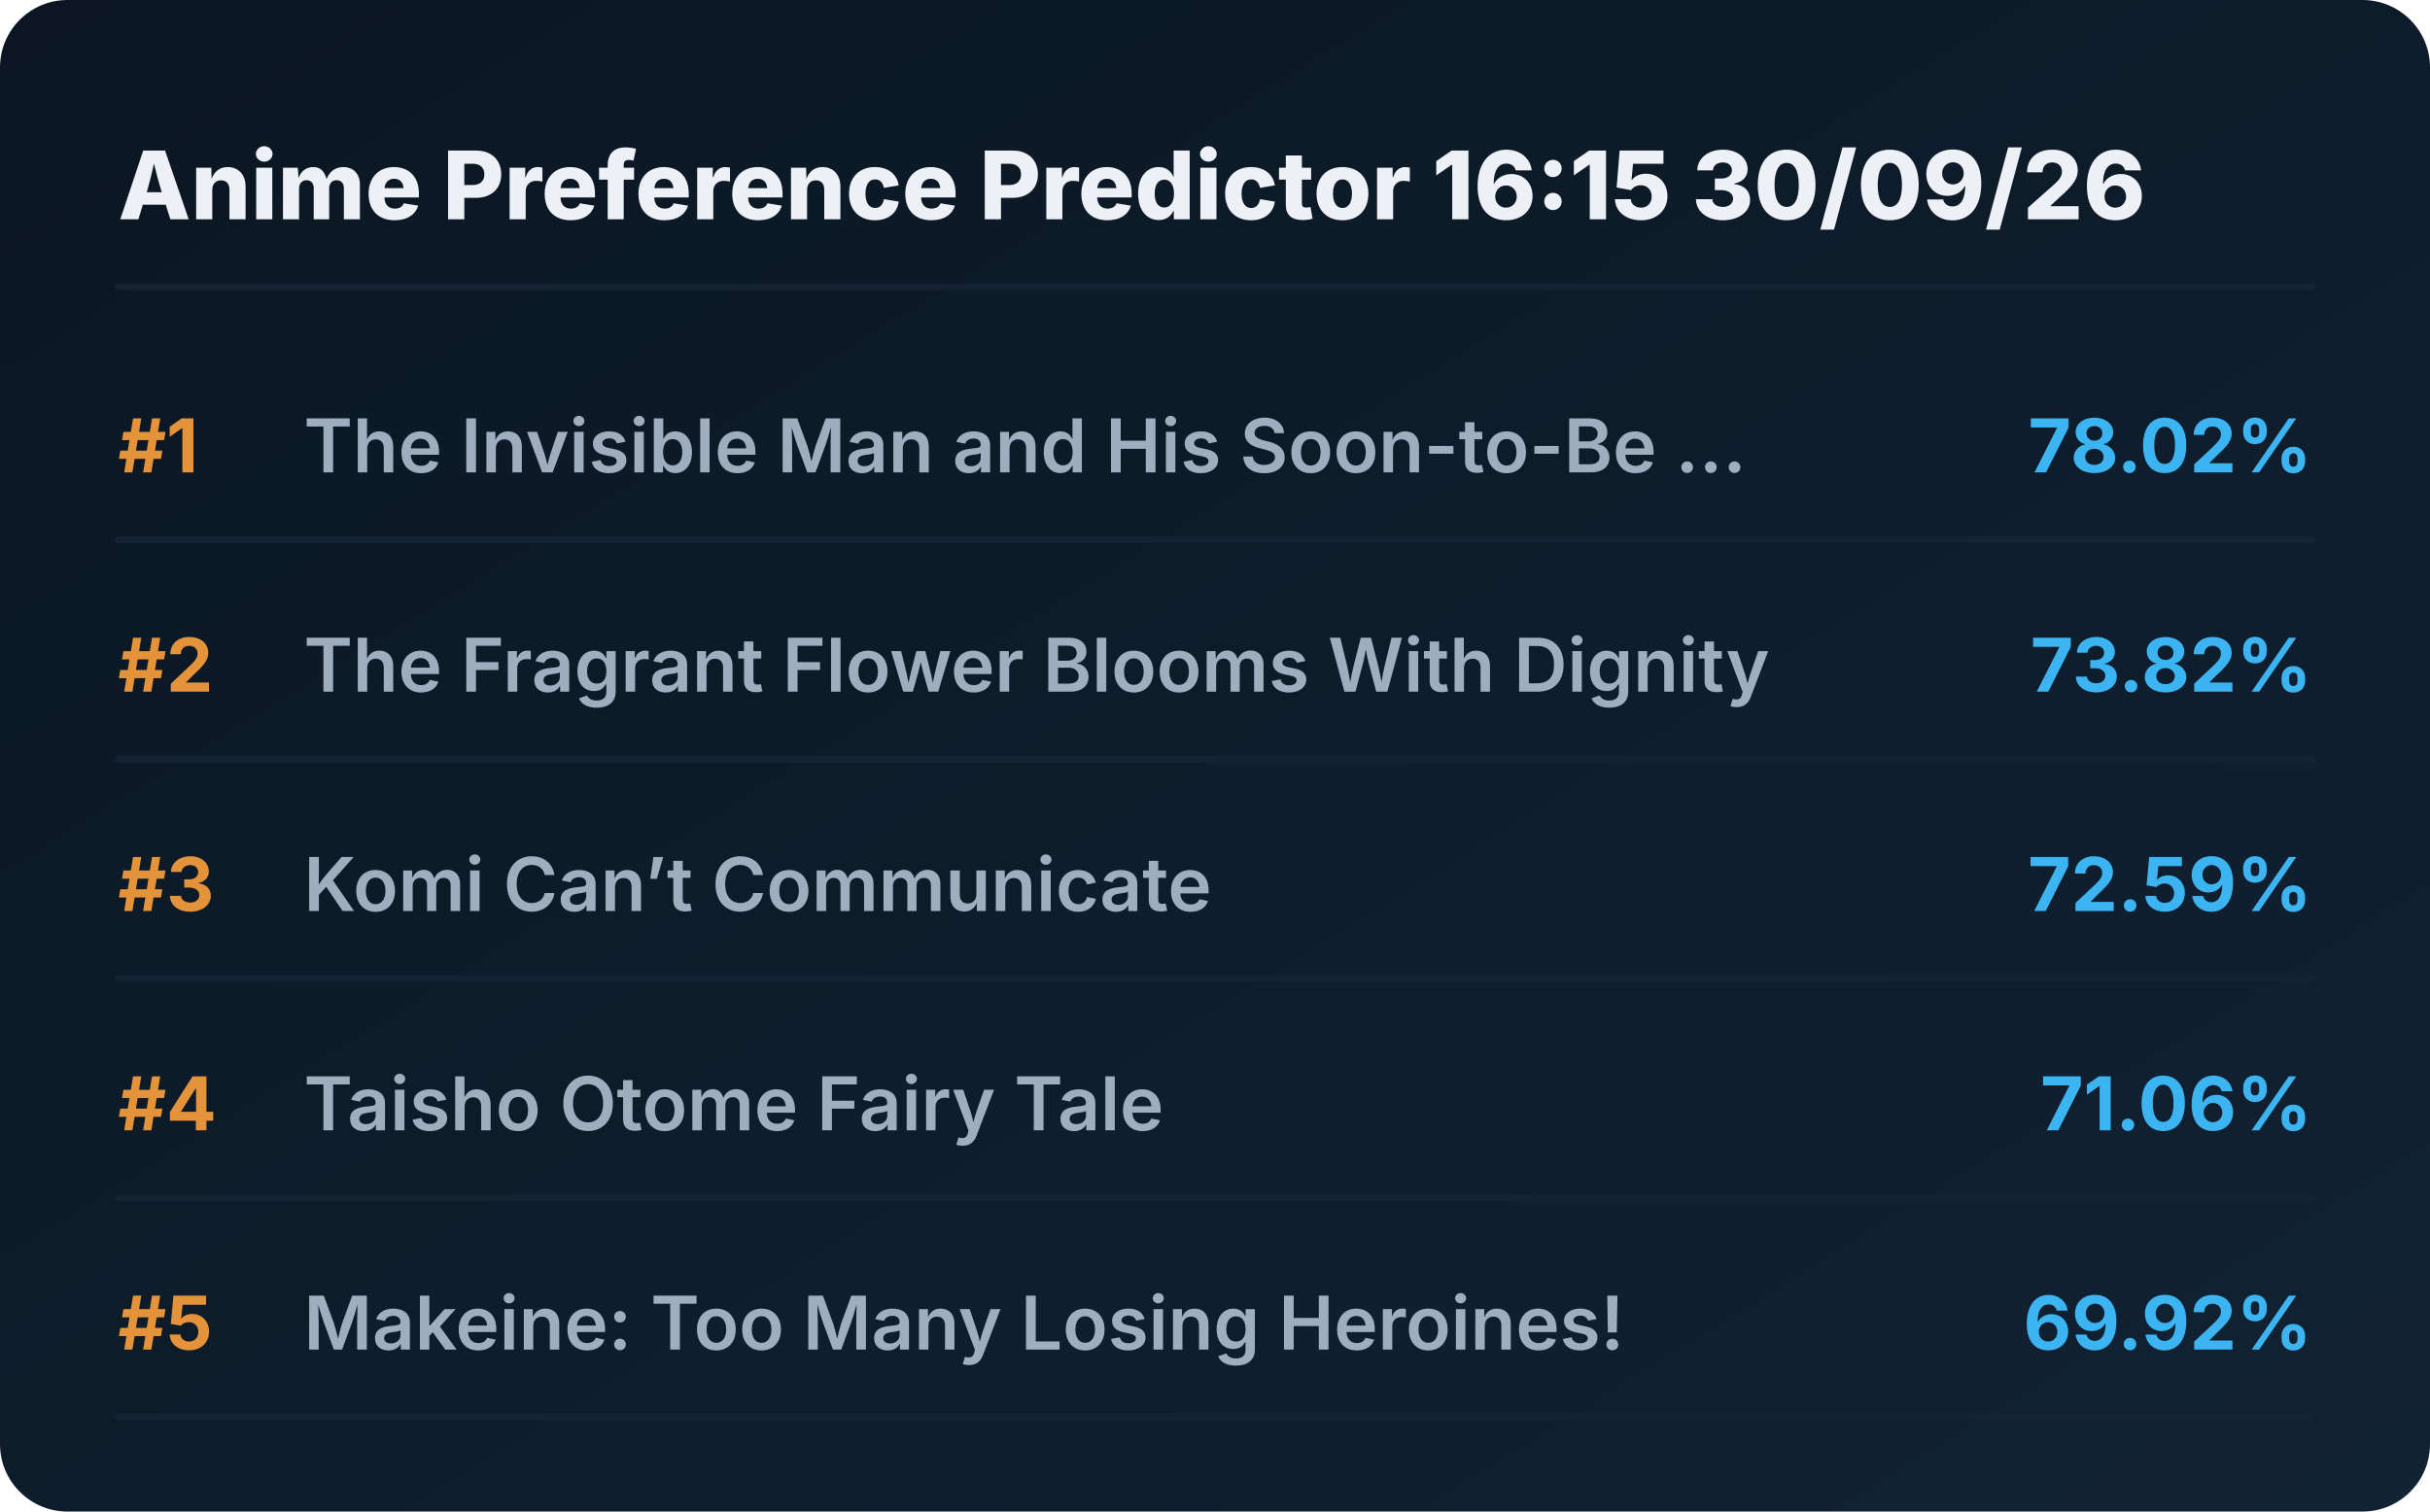
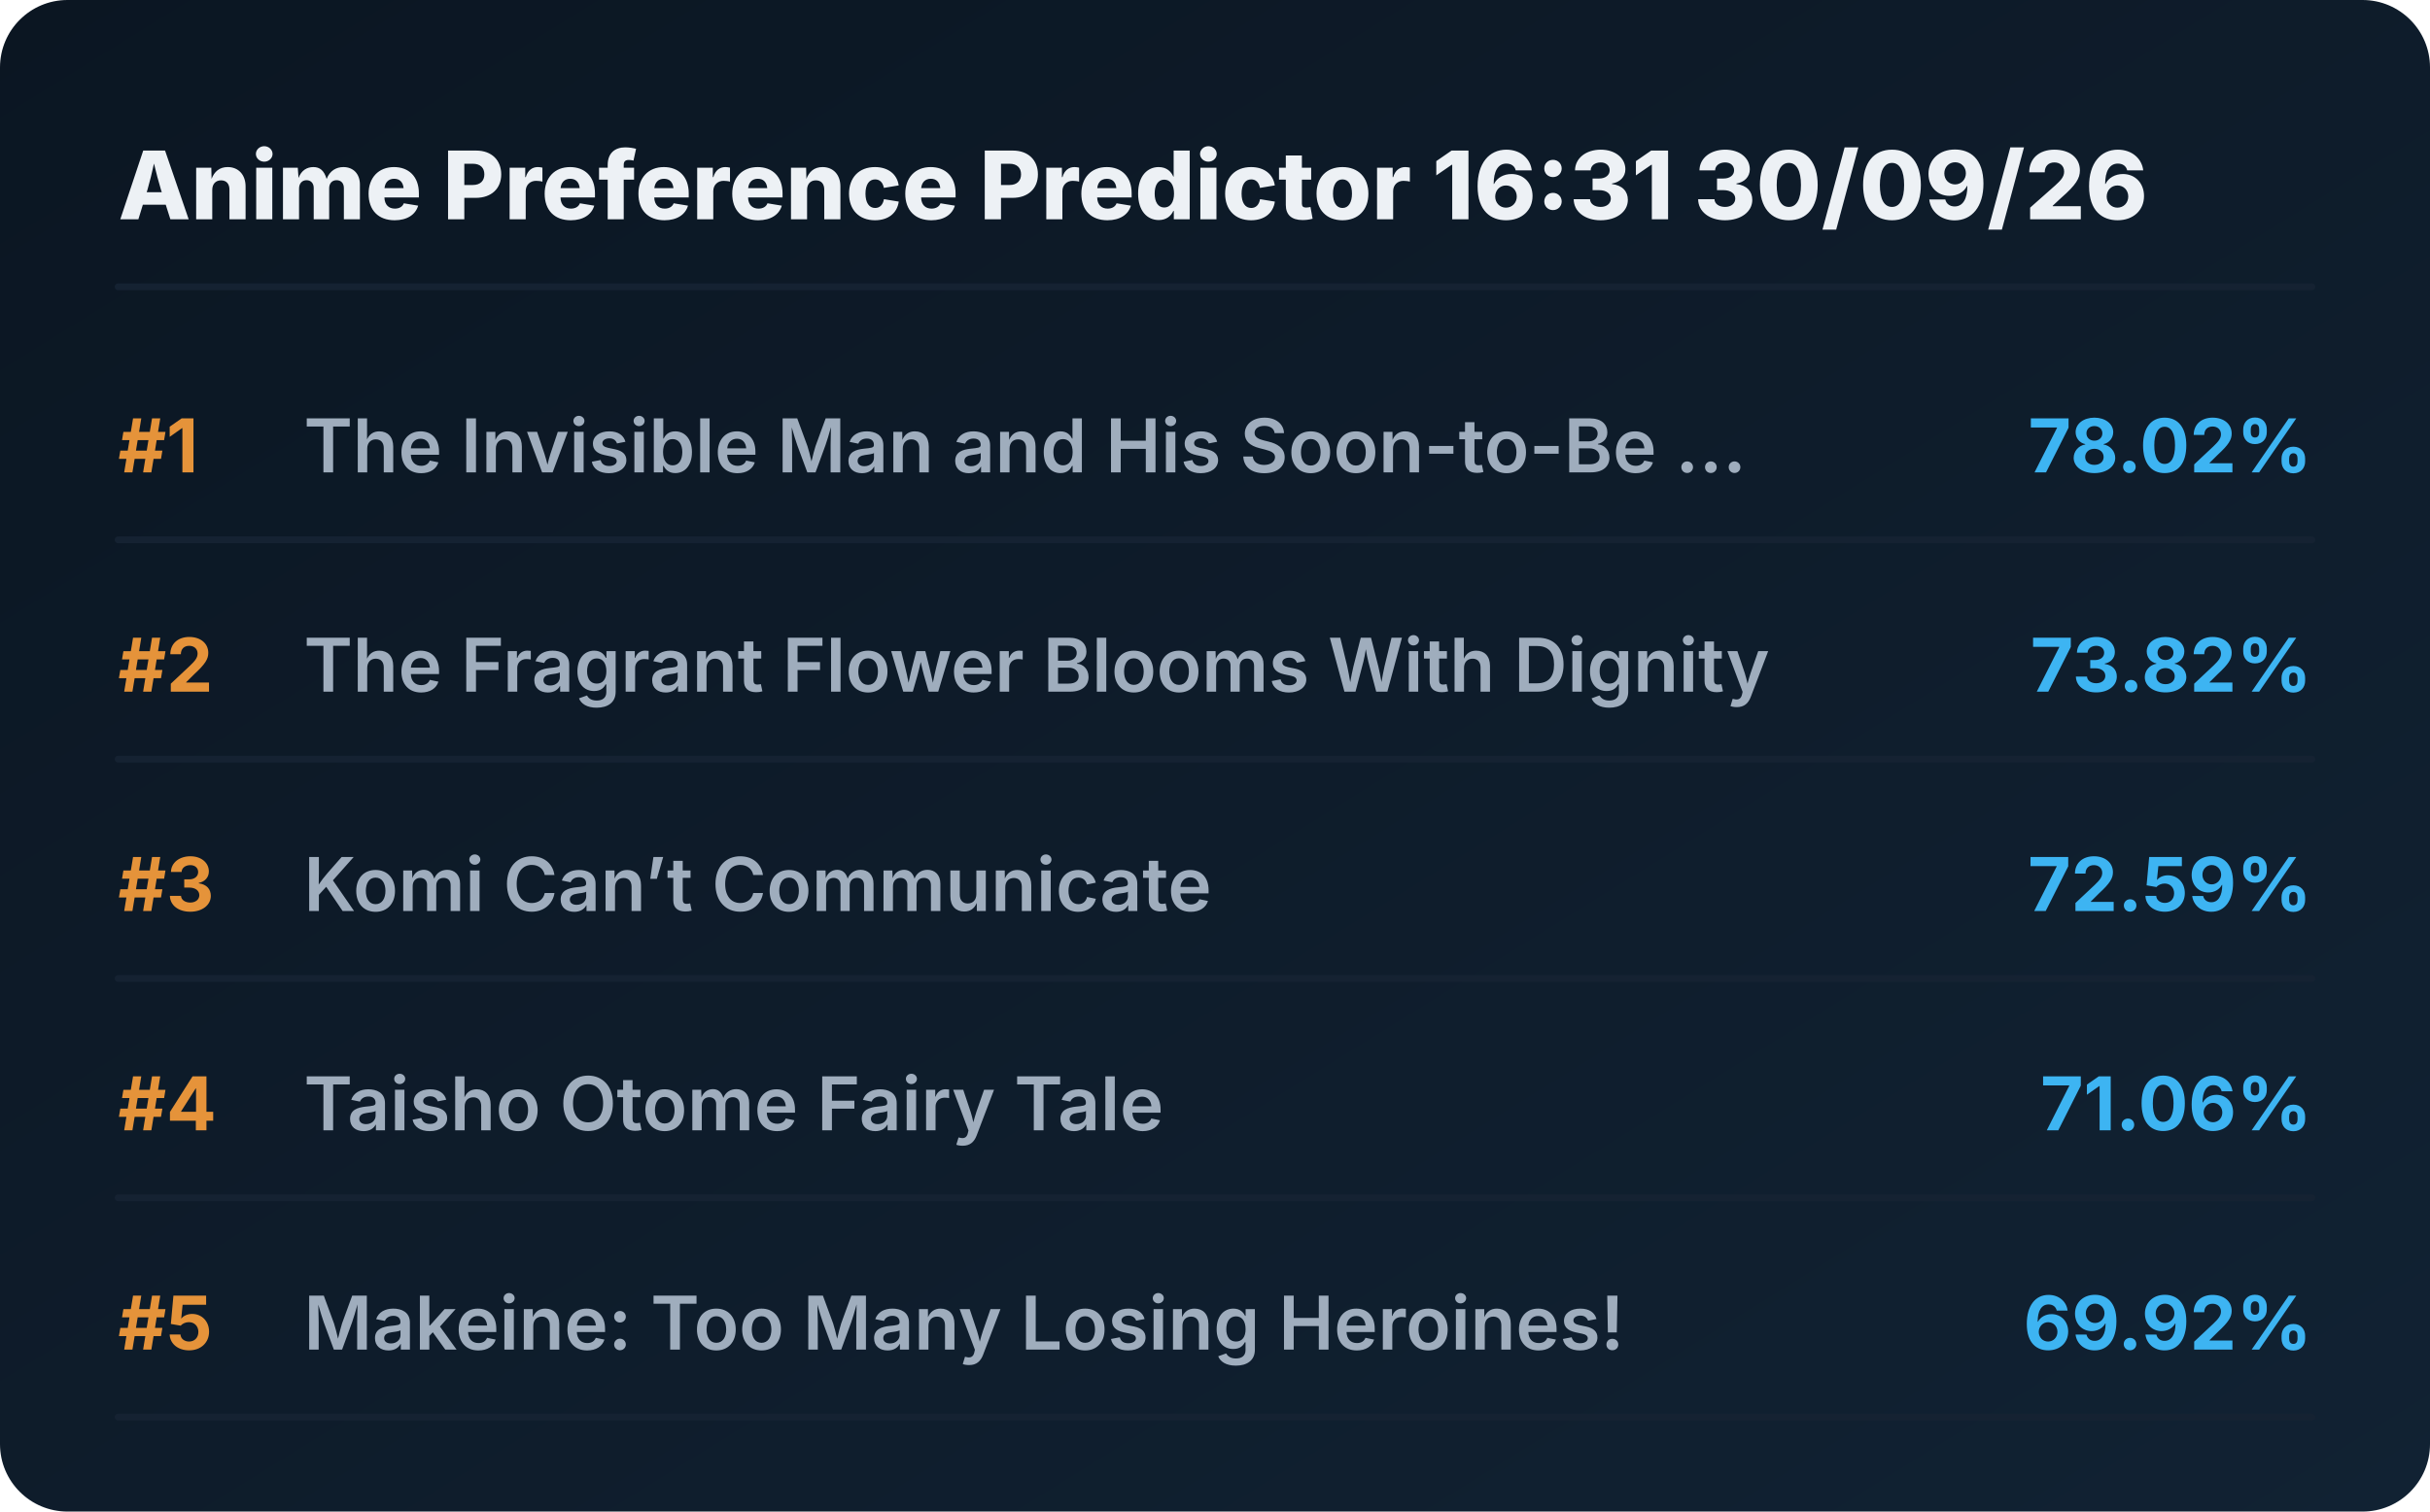
<svg xmlns="http://www.w3.org/2000/svg" viewBox="0 0 720 448" preserveAspectRatio="xMidYMid meet" style="width: 100%; height: auto; max-width: 720px;">
  <defs>
    <linearGradient id="boxGrad" x1="0%" y1="0%" x2="100%" y2="100%">
      <stop offset="0%" stop-color="#0b1622" />
      <stop offset="100%" stop-color="#112233" />
    </linearGradient>
    <clipPath id="titleClip">
      <rect x="90" y="0" width="510" height="100%" />
    </clipPath>
  </defs>
  <style>
    .bg { fill: url(#boxGrad); rx: 20px; }
    .header { font-family: 'Overpass', 'Inter', system-ui, sans-serif; font-weight: 800; font-size: 28px; fill: #edf1f5; }
    .rank { font-family: 'Overpass', 'Inter', system-ui, sans-serif; font-weight: 700; font-size: 22px; fill: #e5933a; }
    .title { font-family: 'Overpass', 'Inter', system-ui, sans-serif; font-weight: 600; font-size: 22px; fill: #9fadbd; }
    .score { font-family: 'Overpass', 'Inter', system-ui, sans-serif; font-weight: 700; font-size: 22px; fill: #3db4f2; }
    .line { stroke: #152232; stroke-width: 2; stroke-linecap: round; }
  </style>
  <rect class="bg" width="720" height="448" />
-   <text x="35" y="65" class="header">Anime Preference Predictor 16:15 30/09/26</text>
+   <text x="35" y="65" class="header">Anime Preference Predictor 16:31 30/09/26</text>
  <line x1="35" y1="85" x2="685" y2="85" class="line" />
  <g transform="translate(0, 0)">
    <text x="35" y="140" class="rank">#1</text>
    <text x="90" y="140" class="title">The Invisible Man and His Soon-to-Be ...</text>
    <text x="685" y="140" class="score" text-anchor="end">78.02%</text>
    <line x1="35" y1="160" x2="685" y2="160" class="line" />
  </g>
  <g transform="translate(0, 65)">
    <text x="35" y="140" class="rank">#2</text>
    <text x="90" y="140" class="title">The Fragrant Flower Blooms With Dignity</text>
    <text x="685" y="140" class="score" text-anchor="end">73.82%</text>
    <line x1="35" y1="160" x2="685" y2="160" class="line" />
  </g>
  <g transform="translate(0, 130)">
    <text x="35" y="140" class="rank">#3</text>
    <text x="90" y="140" class="title">Komi Can’t Communicate</text>
    <text x="685" y="140" class="score" text-anchor="end">72.59%</text>
    <line x1="35" y1="160" x2="685" y2="160" class="line" />
  </g>
  <g transform="translate(0, 195)">
    <text x="35" y="140" class="rank">#4</text>
    <text x="90" y="140" class="title">Taisho Otome Fairy Tale</text>
    <text x="685" y="140" class="score" text-anchor="end">71.06%</text>
    <line x1="35" y1="160" x2="685" y2="160" class="line" />
  </g>
  <g transform="translate(0, 260)">
    <text x="35" y="140" class="rank">#5</text>
    <text x="90" y="140" class="title">Makeine: Too Many Losing Heroines!</text>
    <text x="685" y="140" class="score" text-anchor="end">69.92%</text>
    <line x1="35" y1="160" x2="685" y2="160" class="line" />
  </g>
</svg>
